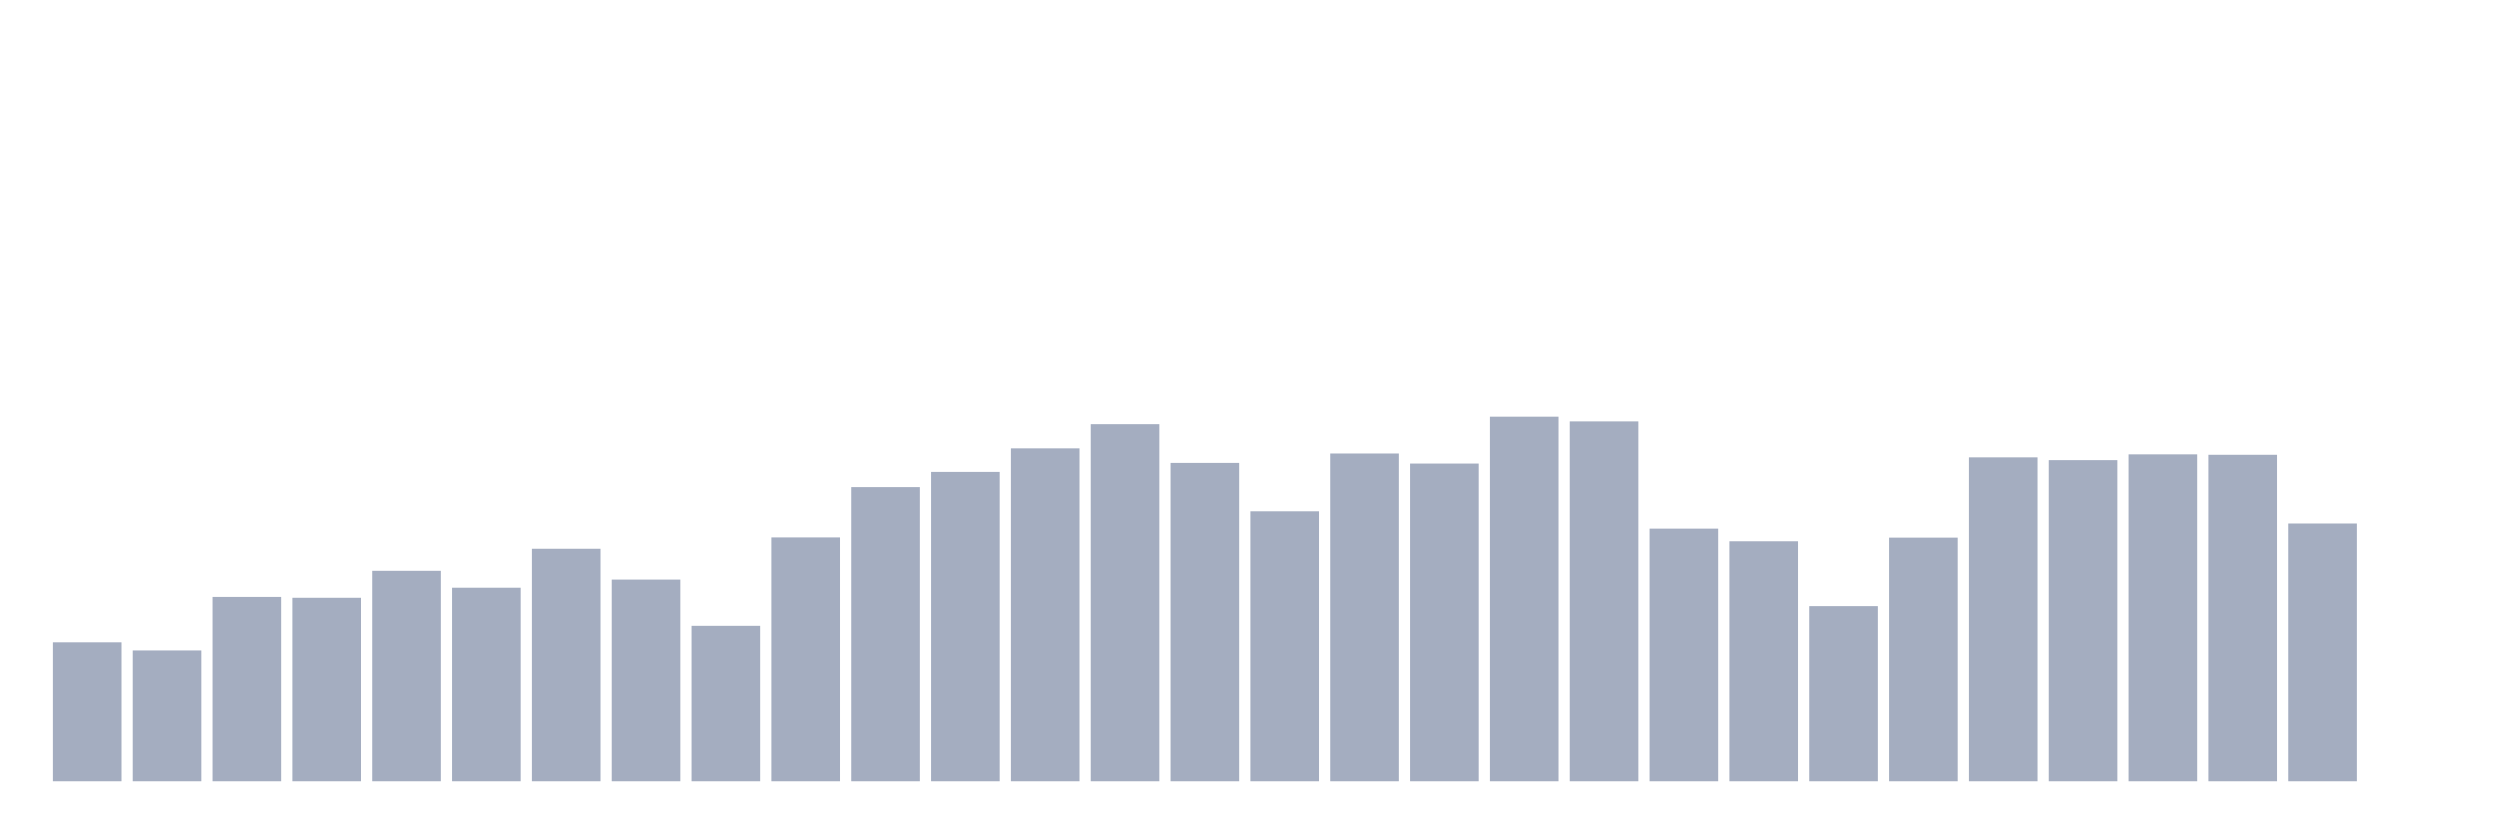
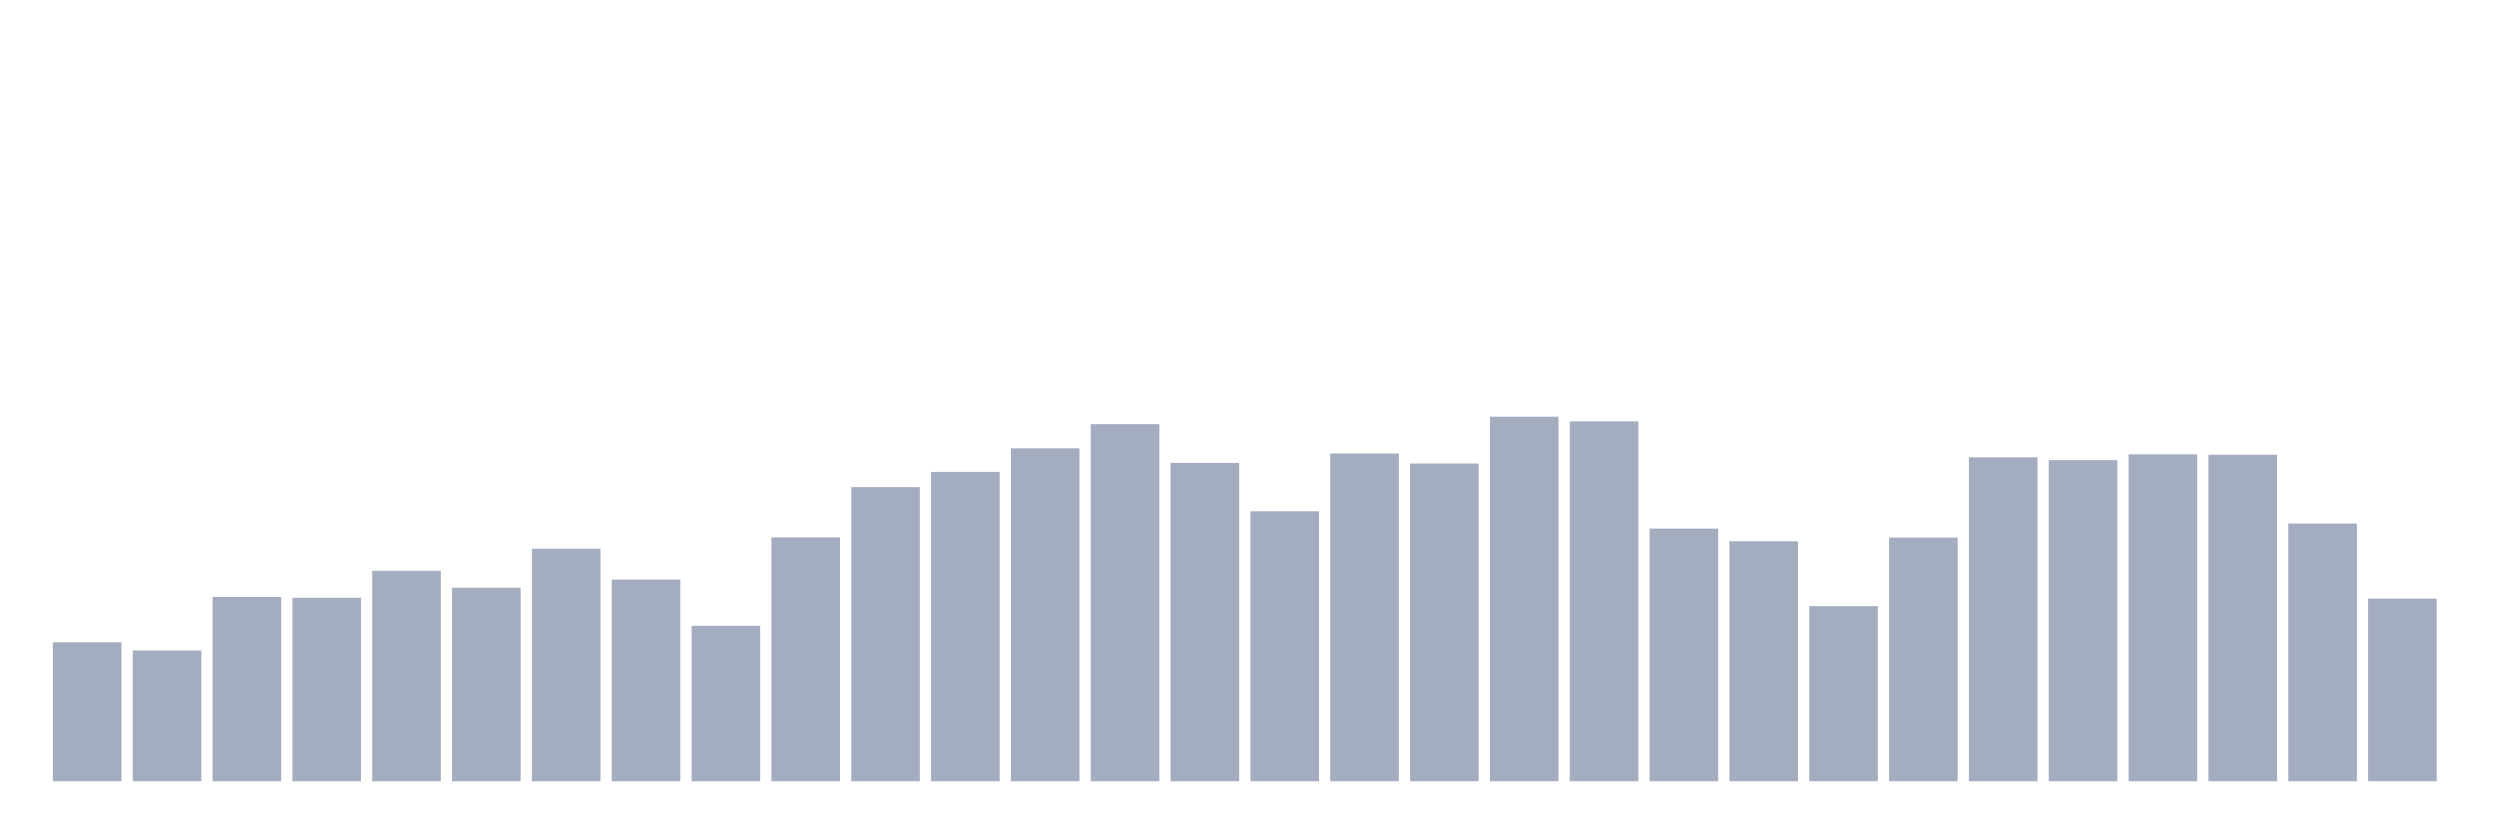
<svg xmlns="http://www.w3.org/2000/svg" viewBox="0 0 480 160">
  <g transform="translate(10,10)">
    <rect class="bar" x="0.153" width="13.175" y="113.324" height="26.676" fill="rgb(164,173,192)" />
    <rect class="bar" x="15.482" width="13.175" y="114.885" height="25.115" fill="rgb(164,173,192)" />
    <rect class="bar" x="30.81" width="13.175" y="104.61" height="35.39" fill="rgb(164,173,192)" />
    <rect class="bar" x="46.138" width="13.175" y="104.774" height="35.226" fill="rgb(164,173,192)" />
    <rect class="bar" x="61.466" width="13.175" y="99.595" height="40.405" fill="rgb(164,173,192)" />
    <rect class="bar" x="76.794" width="13.175" y="102.842" height="37.158" fill="rgb(164,173,192)" />
    <rect class="bar" x="92.123" width="13.175" y="95.361" height="44.639" fill="rgb(164,173,192)" />
    <rect class="bar" x="107.451" width="13.175" y="101.28" height="38.72" fill="rgb(164,173,192)" />
    <rect class="bar" x="122.779" width="13.175" y="110.159" height="29.841" fill="rgb(164,173,192)" />
    <rect class="bar" x="138.107" width="13.175" y="93.183" height="46.817" fill="rgb(164,173,192)" />
    <rect class="bar" x="153.436" width="13.175" y="83.523" height="56.477" fill="rgb(164,173,192)" />
    <rect class="bar" x="168.764" width="13.175" y="80.605" height="59.395" fill="rgb(164,173,192)" />
    <rect class="bar" x="184.092" width="13.175" y="76.083" height="63.917" fill="rgb(164,173,192)" />
    <rect class="bar" x="199.42" width="13.175" y="71.439" height="68.561" fill="rgb(164,173,192)" />
    <rect class="bar" x="214.748" width="13.175" y="78.878" height="61.122" fill="rgb(164,173,192)" />
    <rect class="bar" x="230.077" width="13.175" y="88.168" height="51.832" fill="rgb(164,173,192)" />
    <rect class="bar" x="245.405" width="13.175" y="77.07" height="62.93" fill="rgb(164,173,192)" />
    <rect class="bar" x="260.733" width="13.175" y="79.002" height="60.998" fill="rgb(164,173,192)" />
    <rect class="bar" x="276.061" width="13.175" y="70" height="70" fill="rgb(164,173,192)" />
    <rect class="bar" x="291.39" width="13.175" y="70.904" height="69.096" fill="rgb(164,173,192)" />
    <rect class="bar" x="306.718" width="13.175" y="91.497" height="48.503" fill="rgb(164,173,192)" />
    <rect class="bar" x="322.046" width="13.175" y="93.922" height="46.078" fill="rgb(164,173,192)" />
    <rect class="bar" x="337.374" width="13.175" y="106.377" height="33.623" fill="rgb(164,173,192)" />
    <rect class="bar" x="352.702" width="13.175" y="93.224" height="46.776" fill="rgb(164,173,192)" />
    <rect class="bar" x="368.031" width="13.175" y="77.81" height="62.19" fill="rgb(164,173,192)" />
    <rect class="bar" x="383.359" width="13.175" y="78.344" height="61.656" fill="rgb(164,173,192)" />
    <rect class="bar" x="398.687" width="13.175" y="77.234" height="62.766" fill="rgb(164,173,192)" />
    <rect class="bar" x="414.015" width="13.175" y="77.317" height="62.683" fill="rgb(164,173,192)" />
    <rect class="bar" x="429.344" width="13.175" y="90.511" height="49.489" fill="rgb(164,173,192)" />
-     <rect class="bar" x="444.672" width="13.175" y="140" height="0" fill="rgb(164,173,192)" />
+     <rect class="bar" x="444.672" width="13.175" y="104.938" height="35.062" fill="rgb(164,173,192)" />
  </g>
</svg>
